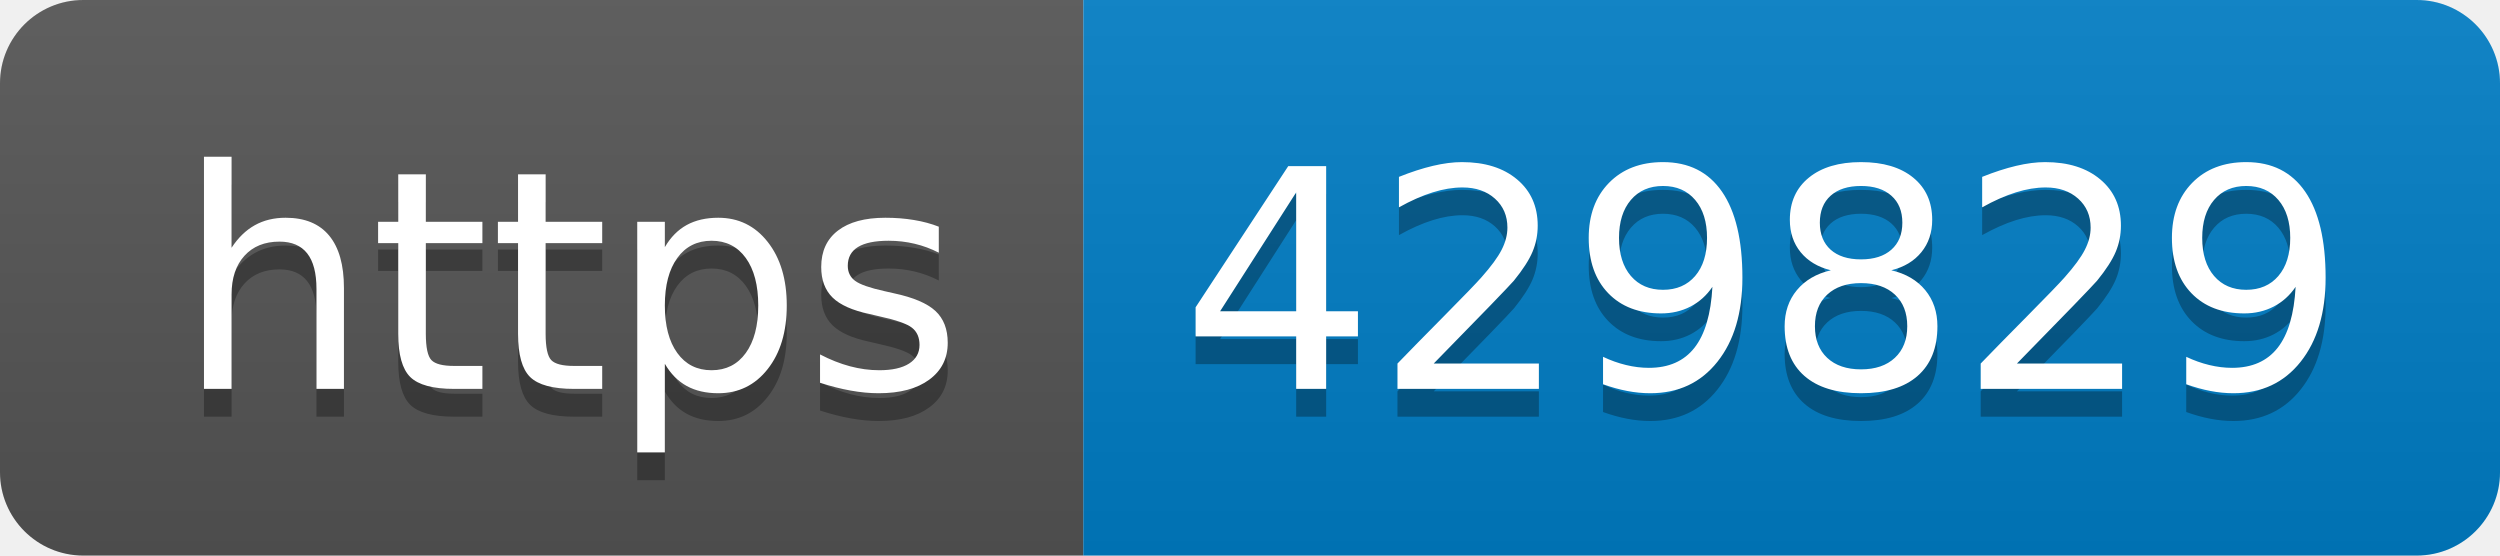
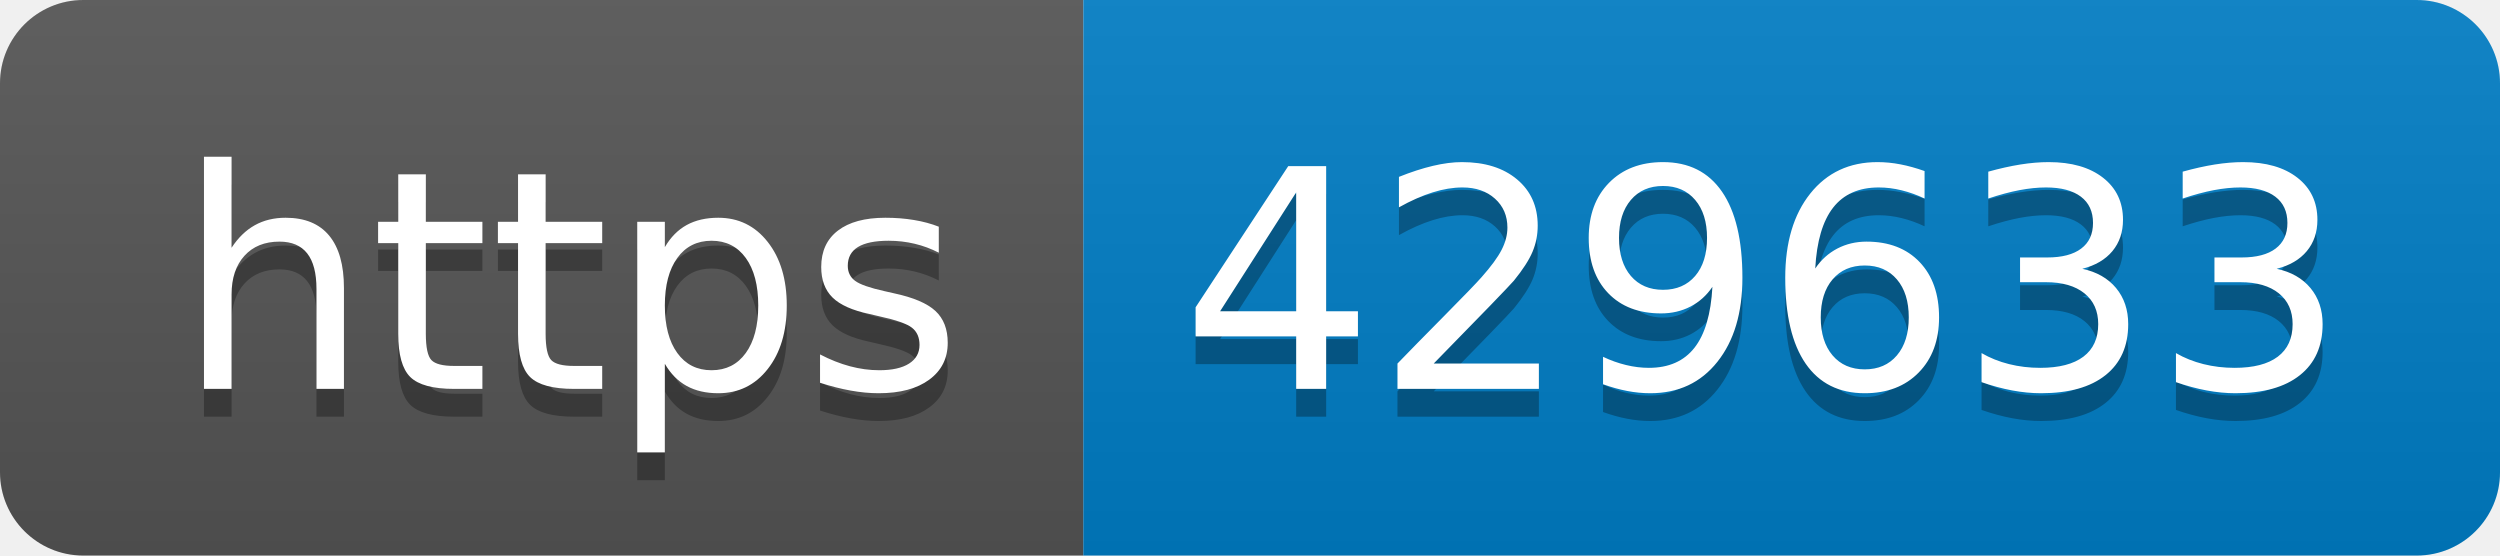
- <svg xmlns="http://www.w3.org/2000/svg" width="90" height="20" role="img" aria-label="https: 429829">
+ <svg xmlns="http://www.w3.org/2000/svg" width="90" height="20" role="img" aria-label="https: 429633">
  <linearGradient id="s" x2="0" y2="100%">
    <stop offset="0" stop-color="#bbb" stop-opacity=".1" />
    <stop offset="1" stop-opacity=".1" />
  </linearGradient>
  <clipPath id="r">
    <rect width="90" height="20" rx="3" fill="#fff" />
  </clipPath>
  <g clip-path="url(#r)">
    <rect width="39" height="20" fill="#555" />
    <rect x="39" width="51" height="20" fill="#007ec6" />
    <rect width="90" height="20" fill="url(#s)" />
  </g>
  <g fill="#fff" text-anchor="middle" font-family="Verdana,Geneva,DejaVu Sans,sans-serif" text-rendering="geometricPrecision" font-size="110">
    <text aria-hidden="true" x="205" y="150" fill="#010101" fill-opacity=".3" transform="scale(.1)" textLength="290">https</text>
    <text x="205" y="140" transform="scale(.1)" fill="#fff" textLength="290">https</text>
-     <text aria-hidden="true" x="635" y="150" fill="#010101" fill-opacity=".3" transform="scale(.1)" textLength="410">429829</text>
-     <text x="635" y="140" transform="scale(.1)" fill="#fff" textLength="410">429829</text>
+     <text aria-hidden="true" x="635" y="150" fill="#010101" fill-opacity=".3" transform="scale(.1)" textLength="410">429633</text>
+     <text x="635" y="140" transform="scale(.1)" fill="#fff" textLength="410">429633</text>
  </g>
</svg>
